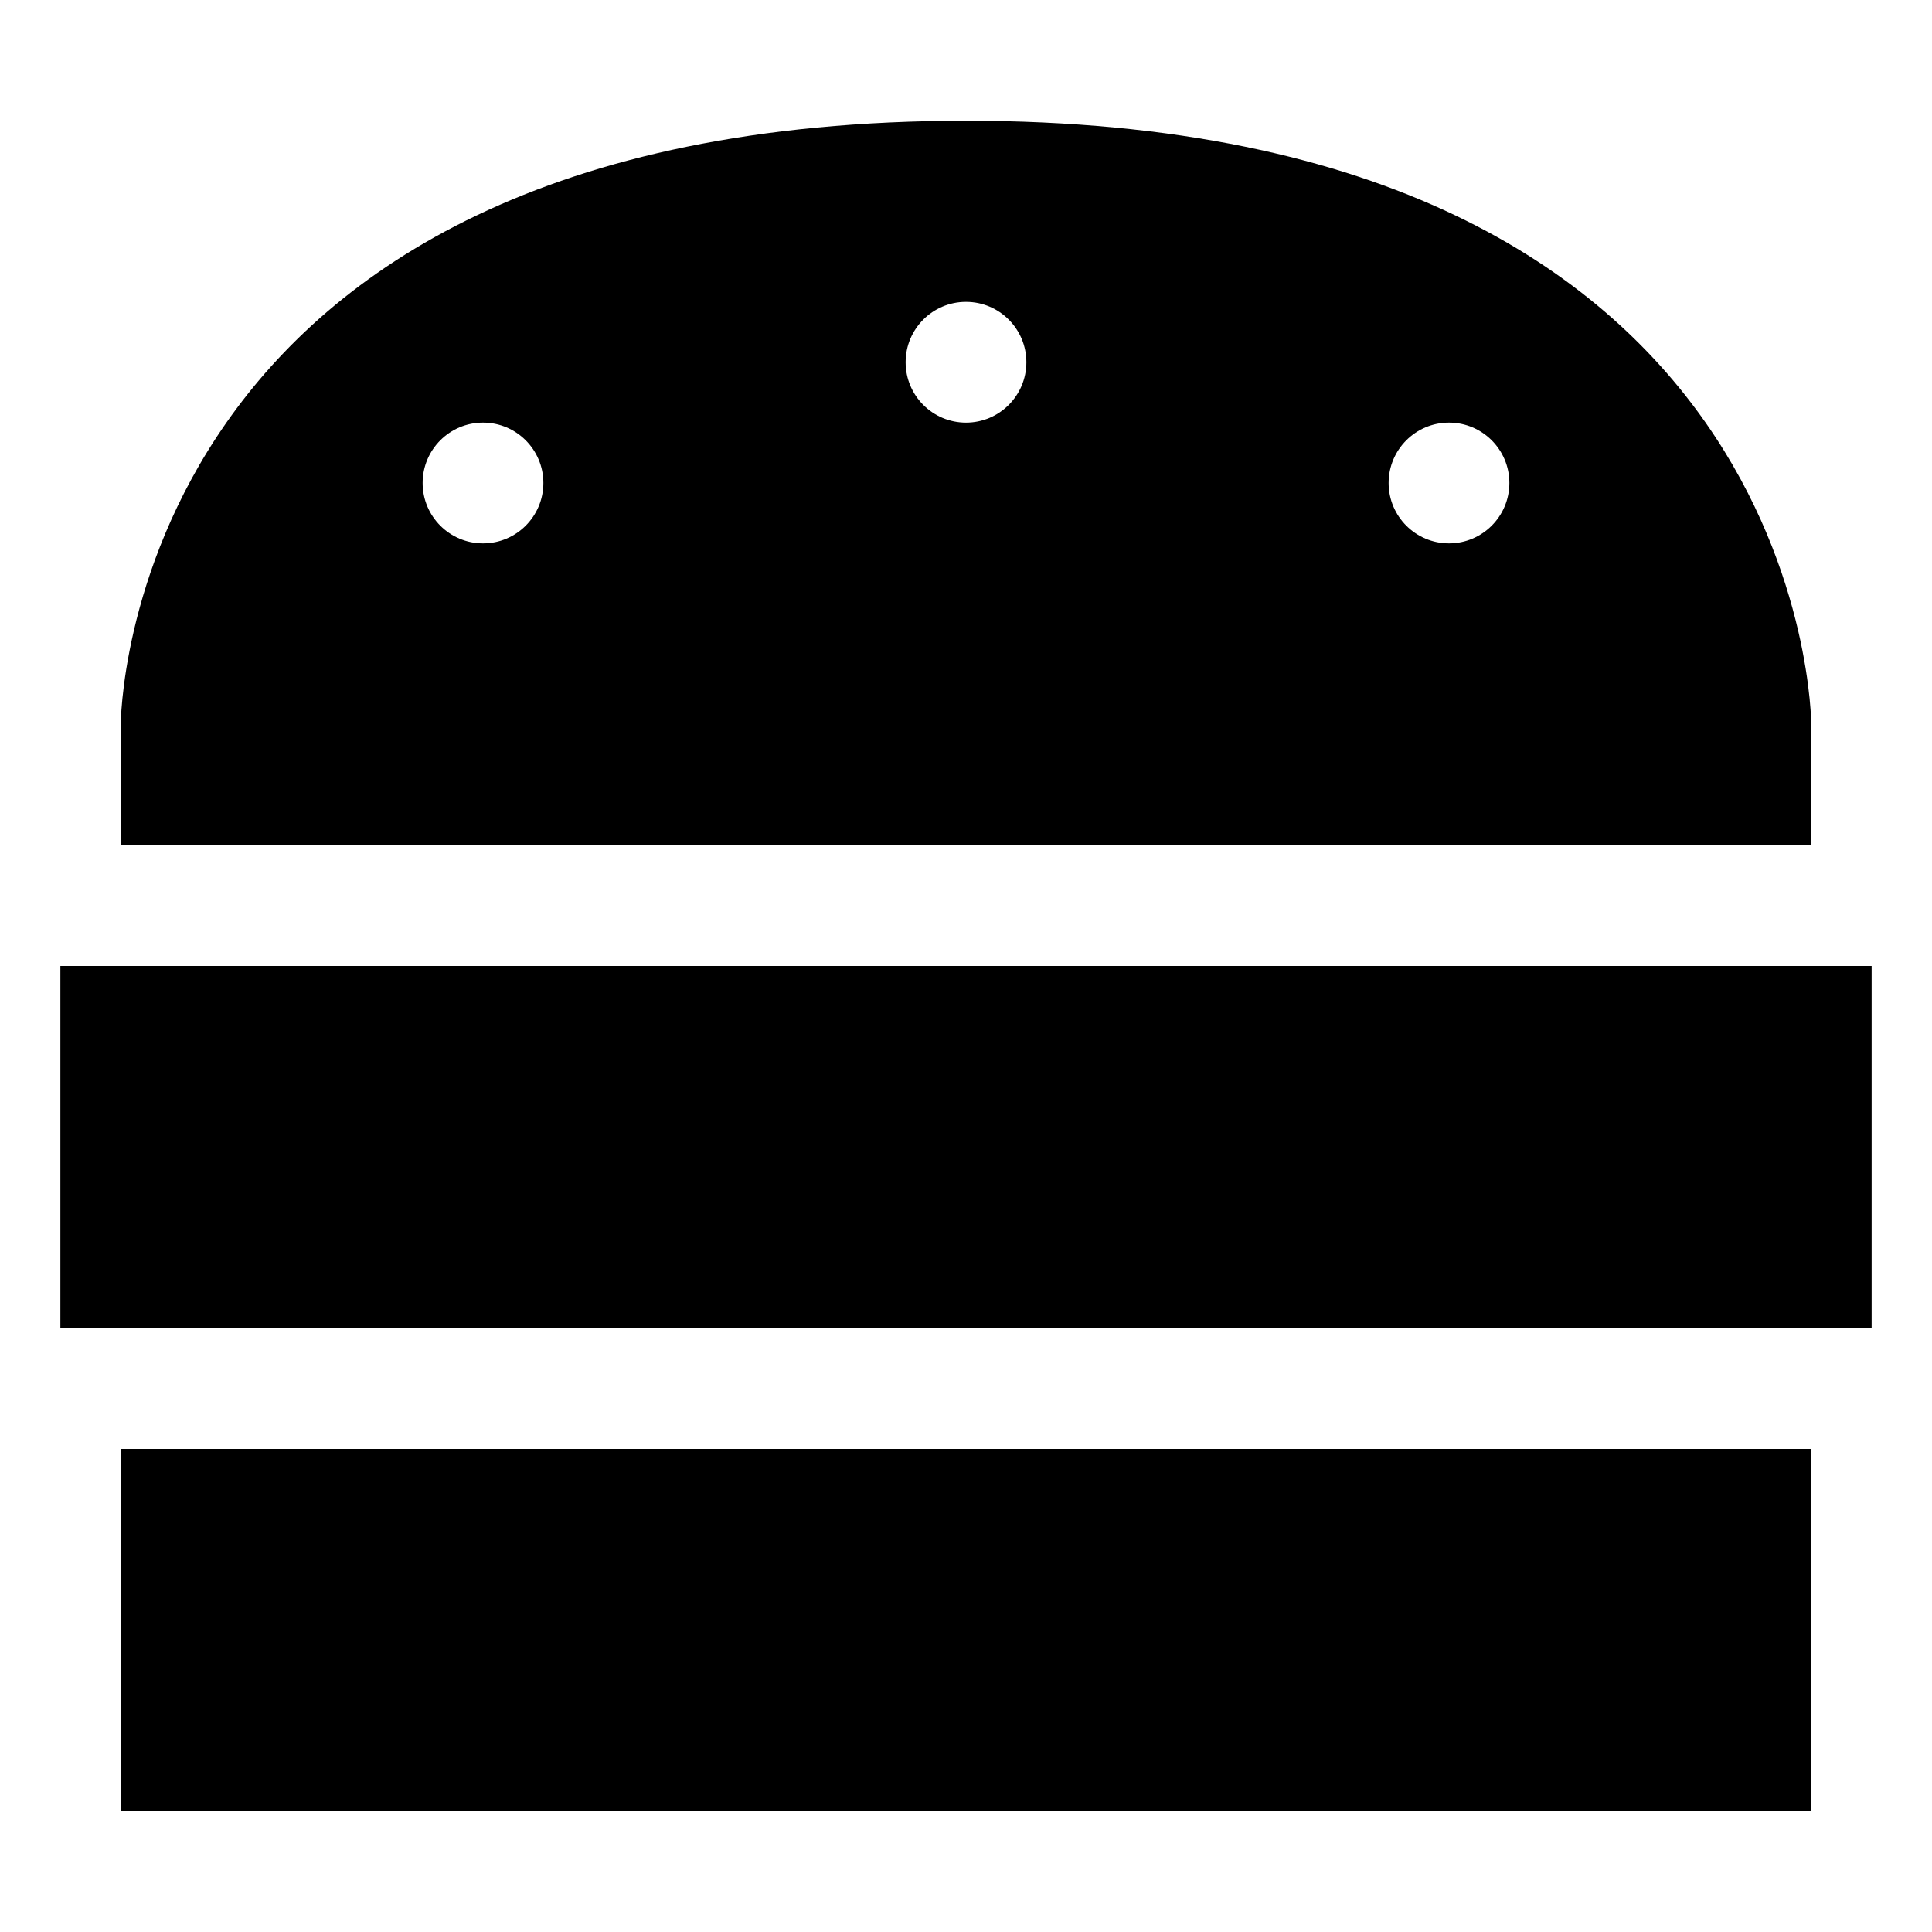
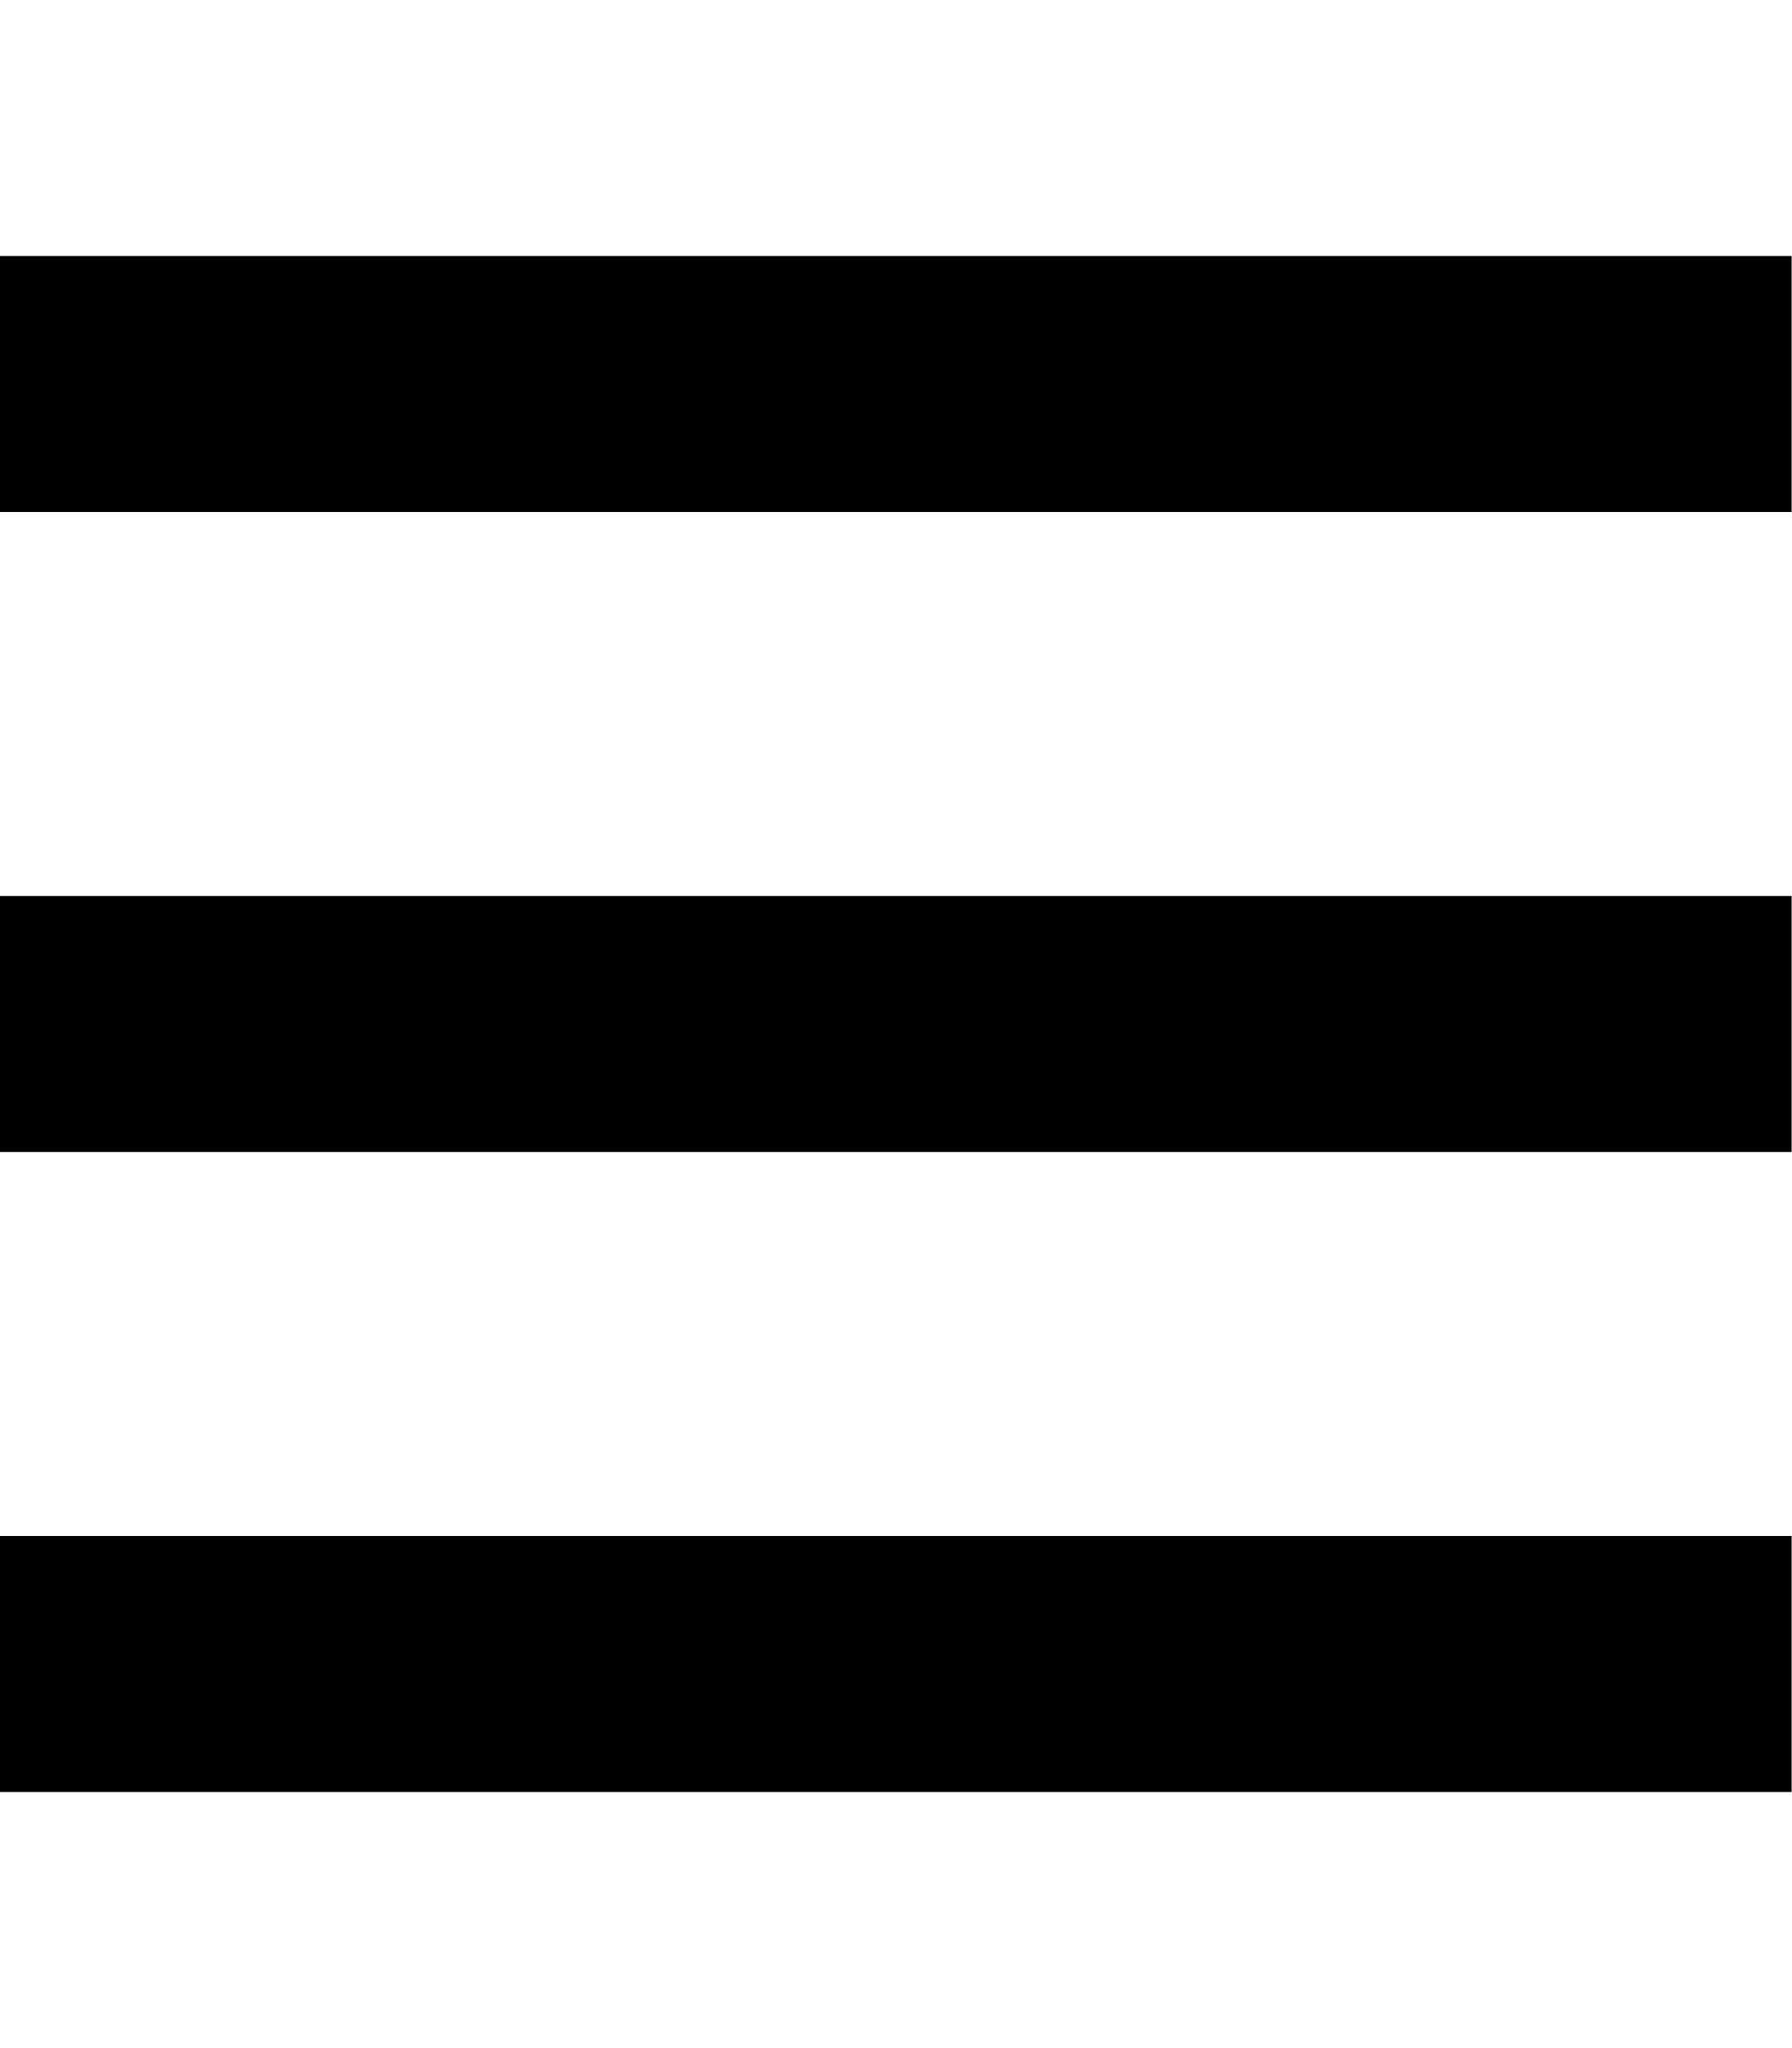
- <svg xmlns="http://www.w3.org/2000/svg" viewBox="0 0 512 512">
-   <path d="M32 224l0-32s0-160 224-160s224 160 224 160l0 32L32 224zm112-96a16 16 0 1 0 -32 0 16 16 0 1 0 32 0zm240 16a16 16 0 1 0 0-32 16 16 0 1 0 0 32zM272 96a16 16 0 1 0 -32 0 16 16 0 1 0 32 0zM16 352l0-96 480 0 0 96L16 352zM32 480l0-96 448 0 0 96L32 480z" />
+ <svg xmlns="http://www.w3.org/2000/svg" viewBox="0 0 448 512">
+   <path d="M0 64l448 0 0 64L0 128 0 64zM0 224l448 0 0 64L0 288l0-64zM448 384l0 64L0 448l0-64 448 0z" />
</svg>
